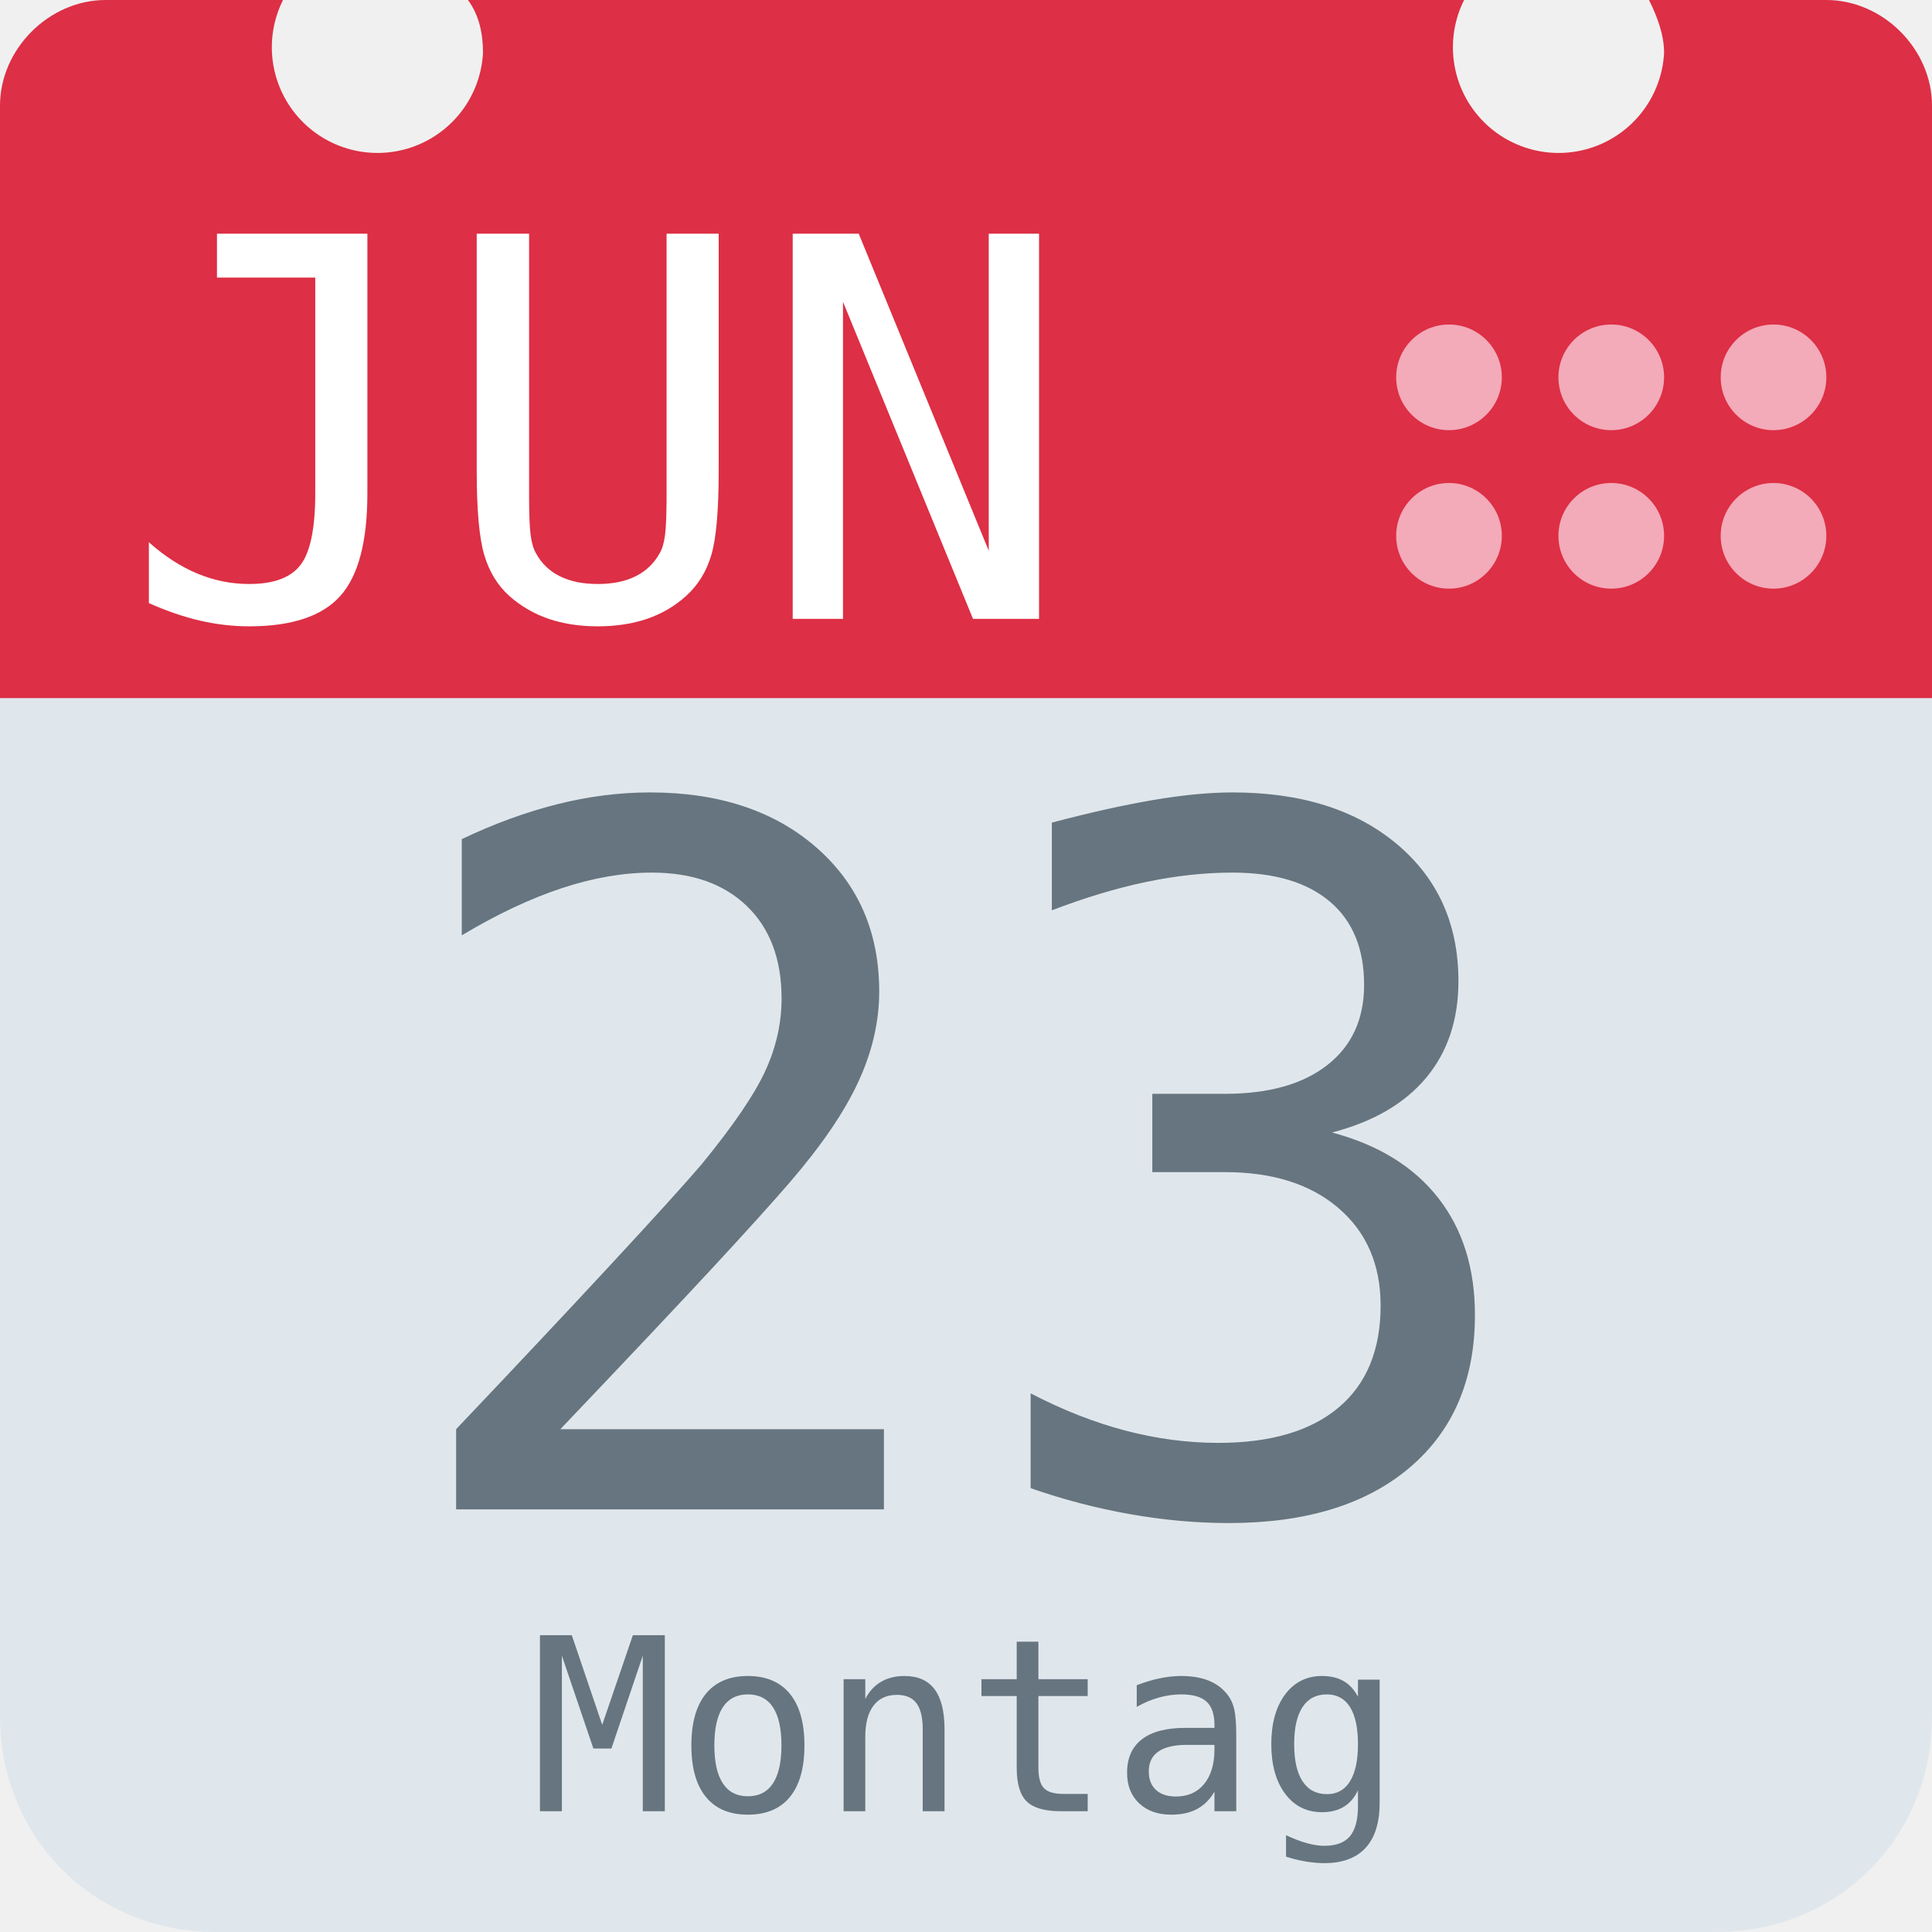
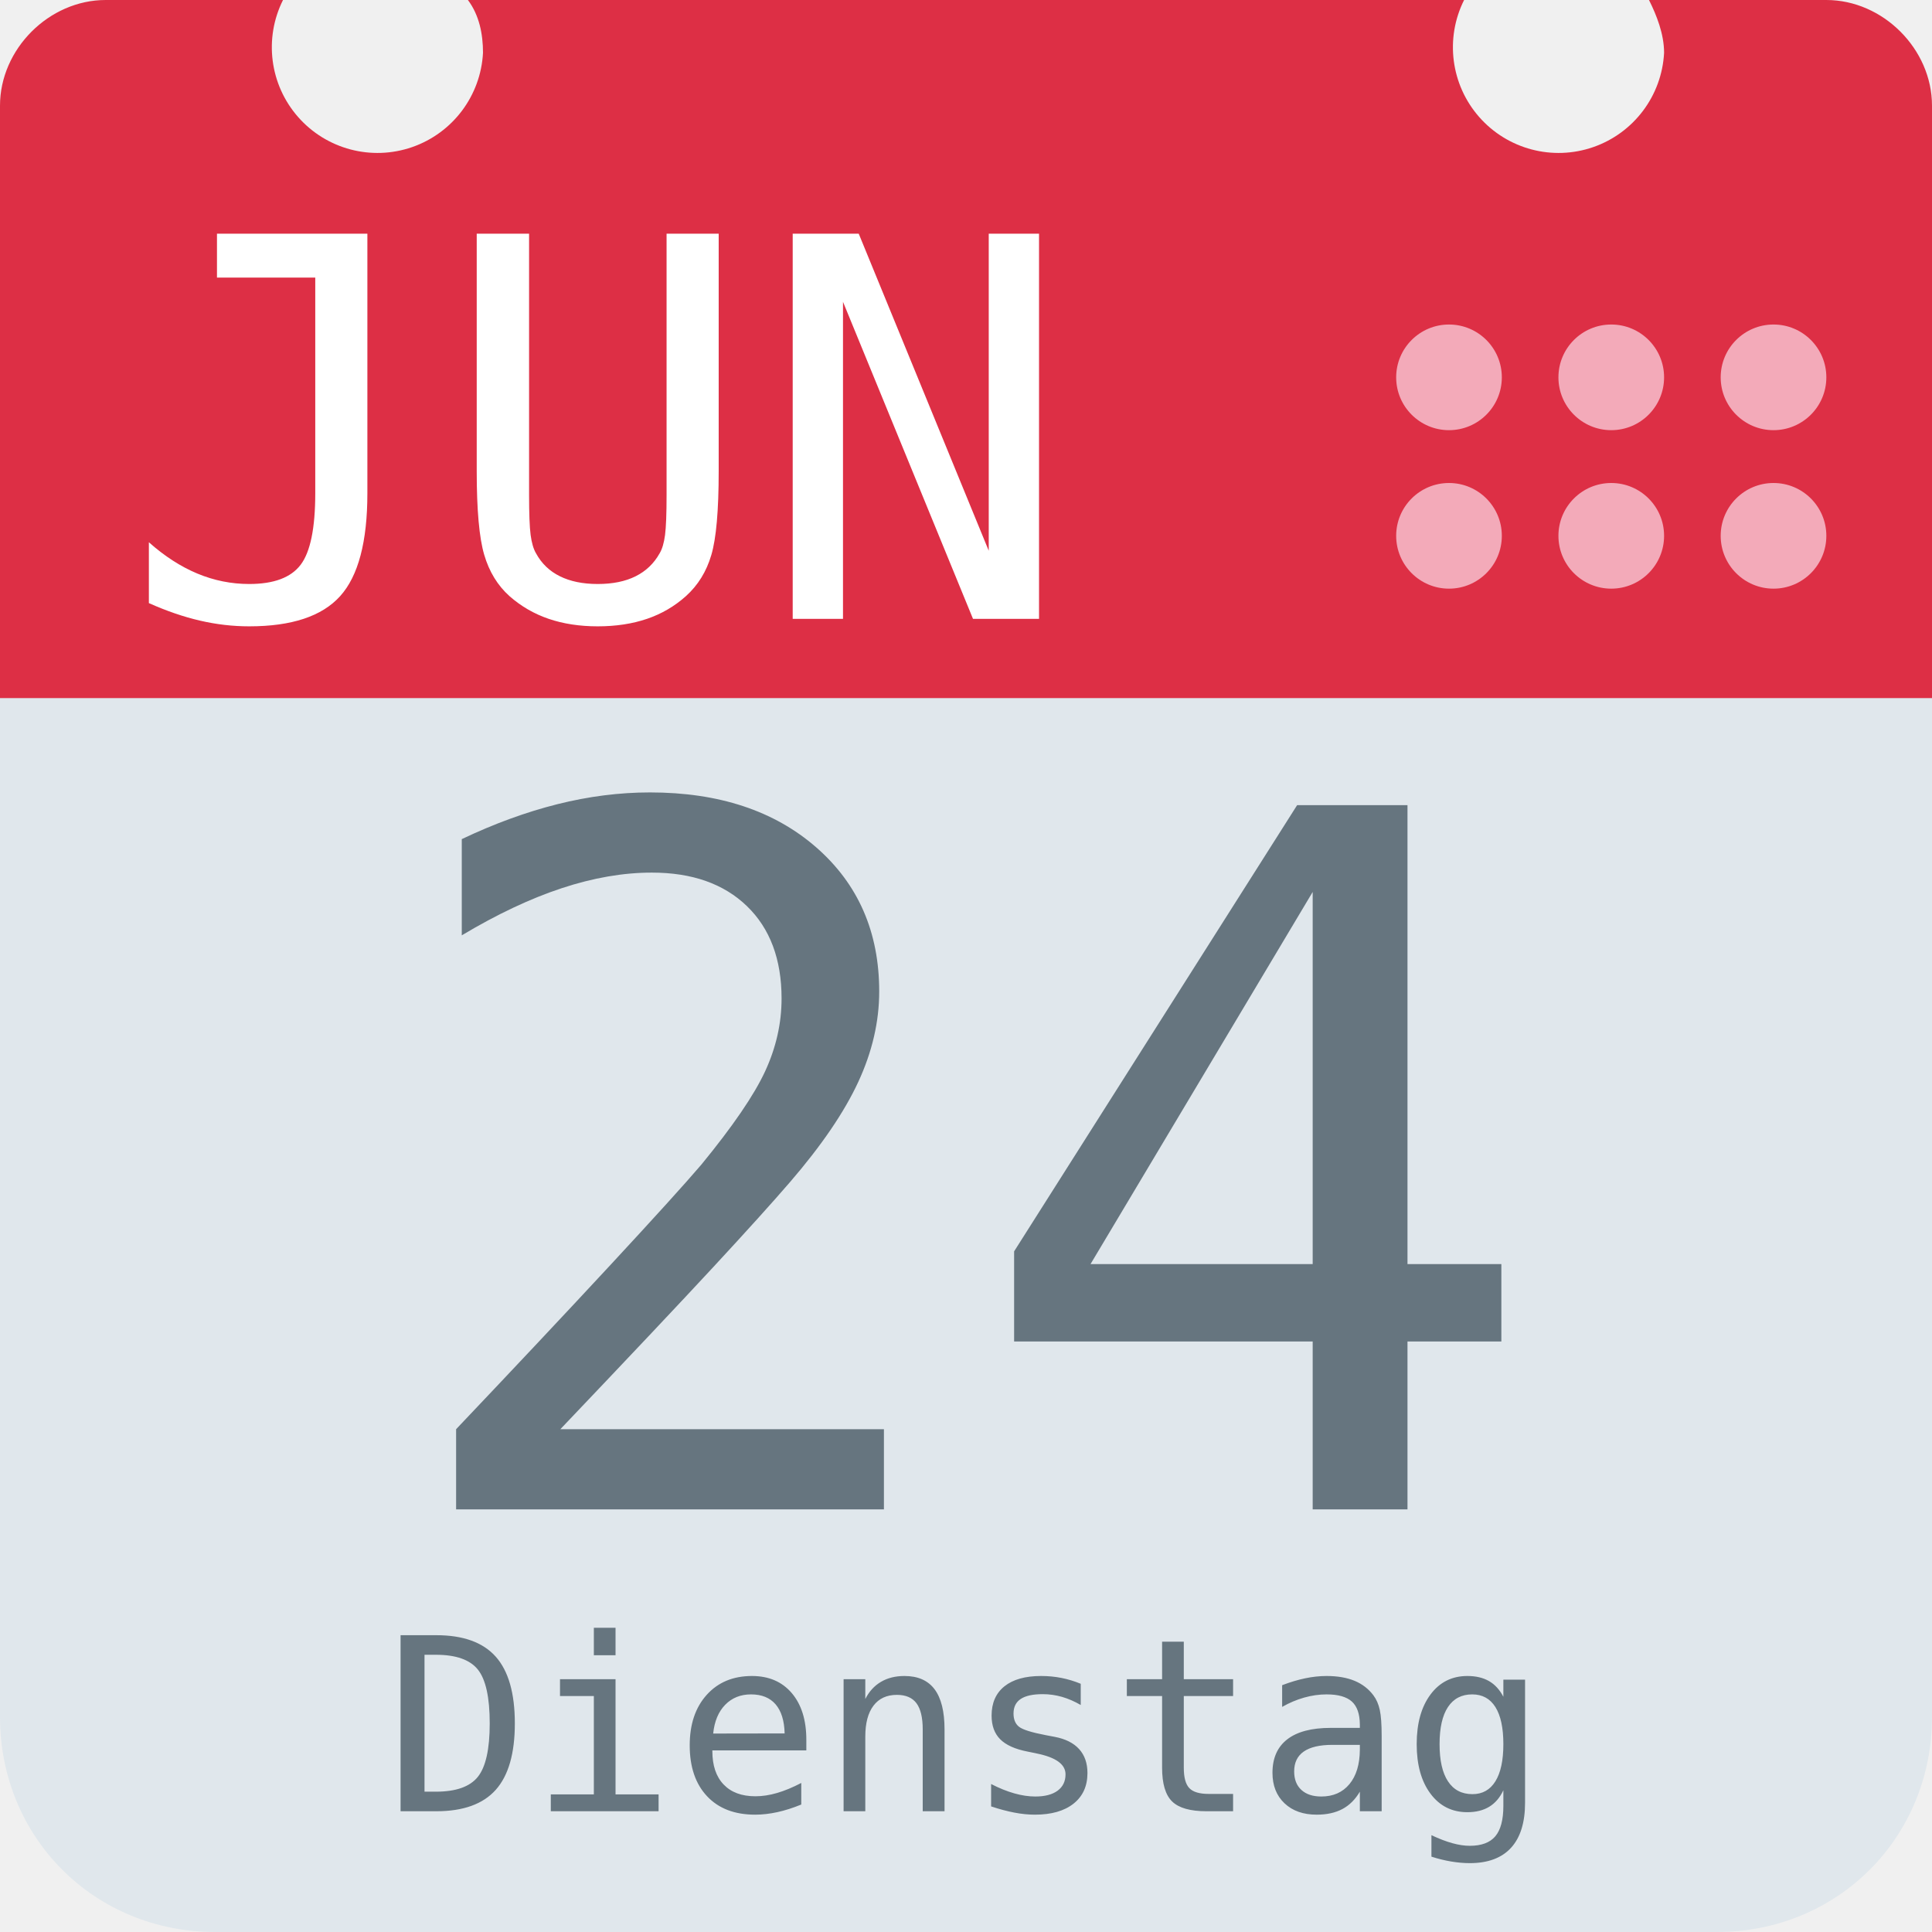
<svg xmlns="http://www.w3.org/2000/svg" aria-label="Calendar" role="img" viewBox="0 0 512 512">
  <path d="M512 455c0 32-25 57-57 57H57c-32 0-57-25-57-57V128c0-31 25-57 57-57h398c32 0 57 26 57 57z" fill="#e0e7ec" />
  <path d="M484 0h-47c2 4 4 9 4 14a28 28 0 1 1-53-14H124c3 4 4 9 4 14A28 28 0 1 1 75 0H28C13 0 0 13 0 28v157h512V28c0-15-13-28-28-28z" fill="#dd2f45" />
  <g fill="#f3aab9">
    <circle cx="470" cy="142" r="14" />
    <circle cx="470" cy="100" r="14" />
    <circle cx="427" cy="142" r="14" />
    <circle cx="427" cy="100" r="14" />
    <circle cx="384" cy="142" r="14" />
    <circle cx="384" cy="100" r="14" />
  </g>
  <text id="month" x="32" y="164" fill="#fff" font-family="monospace" font-size="140px" style="text-anchor: left">JUN</text>
-   <text id="day" x="256" y="400" fill="#66757f" font-family="monospace" font-size="256px" style="text-anchor: middle">23</text>
-   <text id="weekday" x="256" y="480" fill="#66757f" font-family="monospace" font-size="64px" style="text-anchor: middle">Montag</text>
+   <text id="day" x="256" y="400" fill="#66757f" font-family="monospace" font-size="256px" style="text-anchor: middle">24</text>
+   <text id="weekday" x="256" y="480" fill="#66757f" font-family="monospace" font-size="64px" style="text-anchor: middle">Dienstag</text>
</svg>
